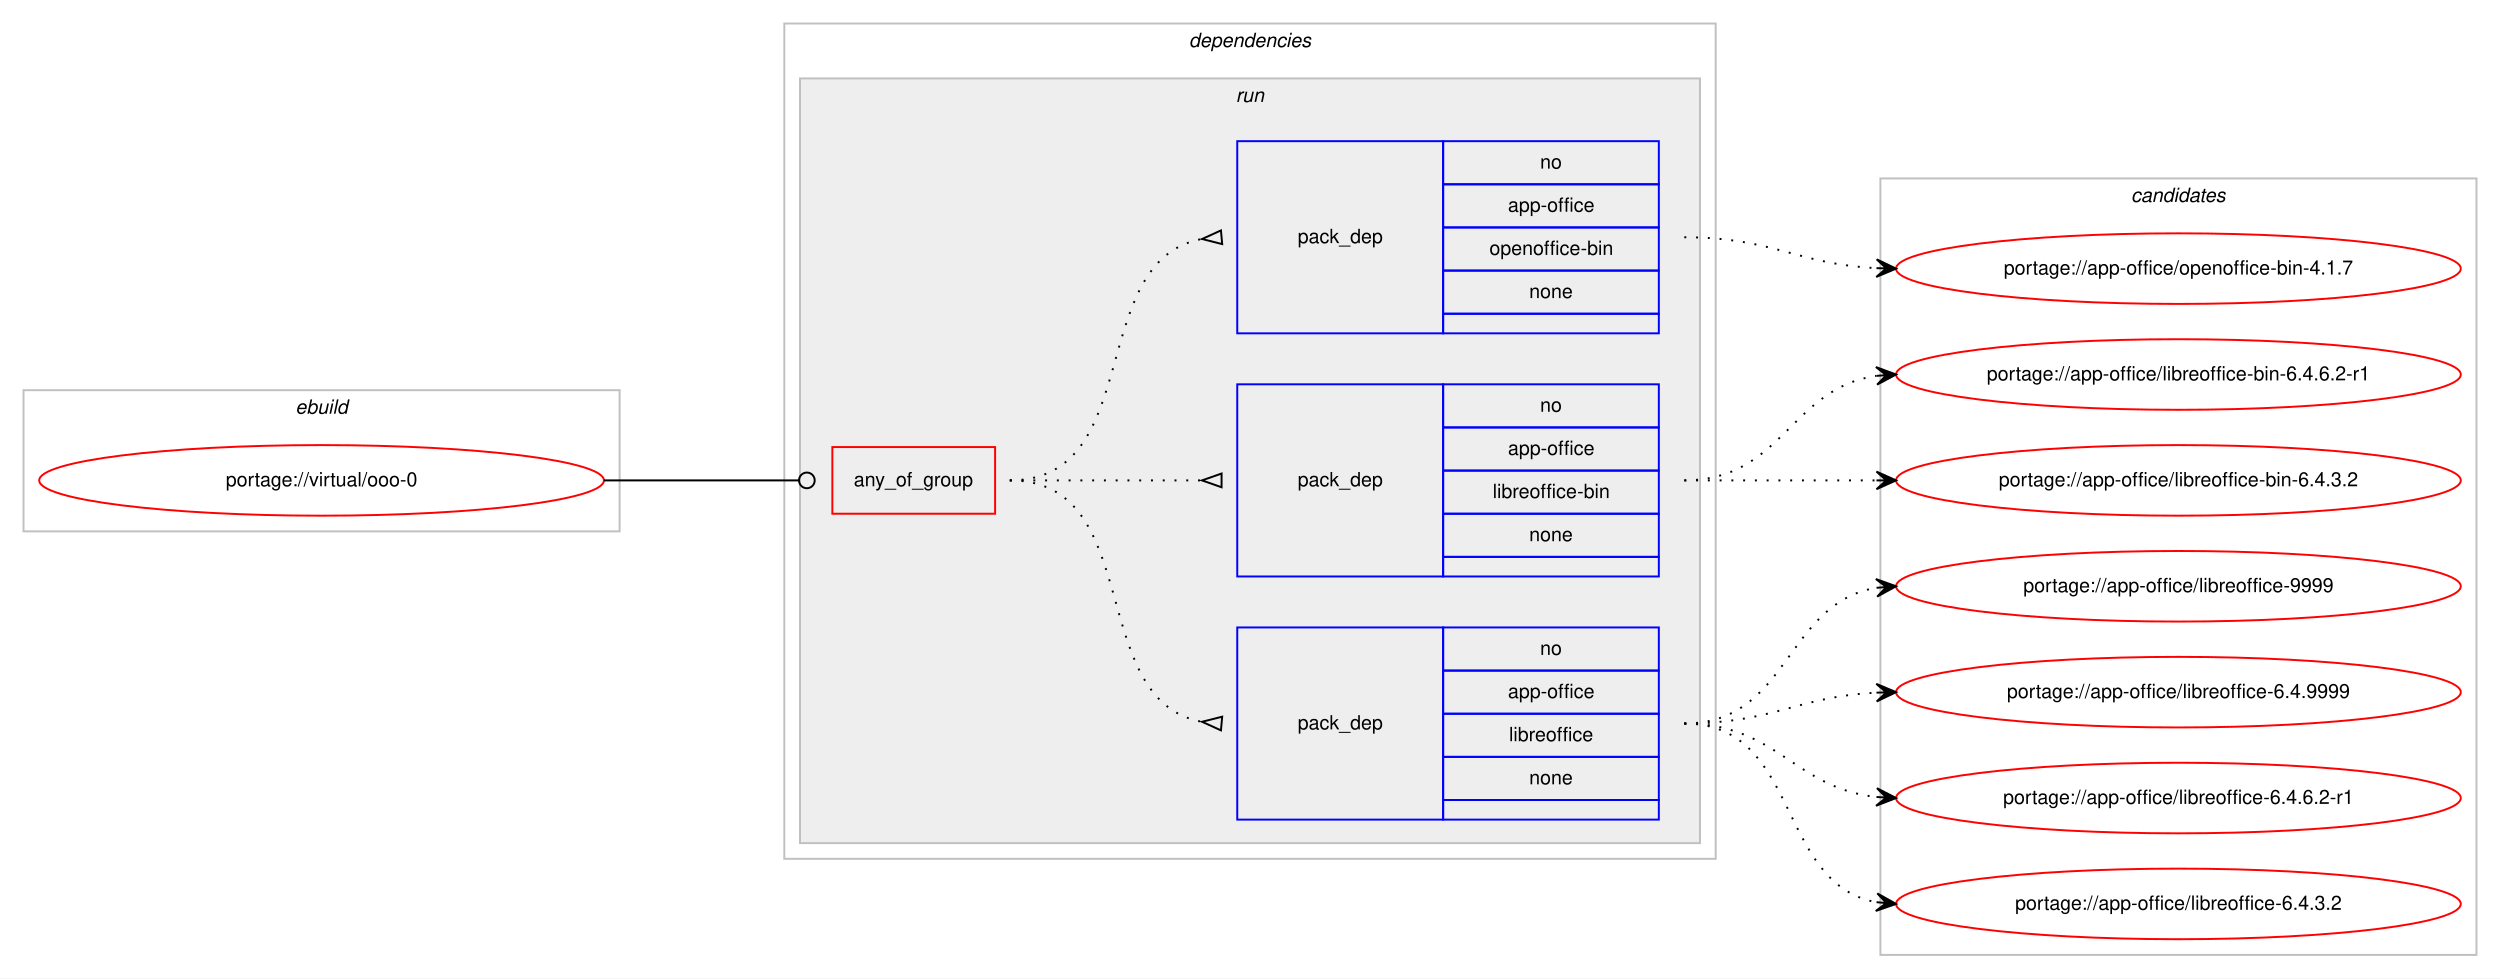
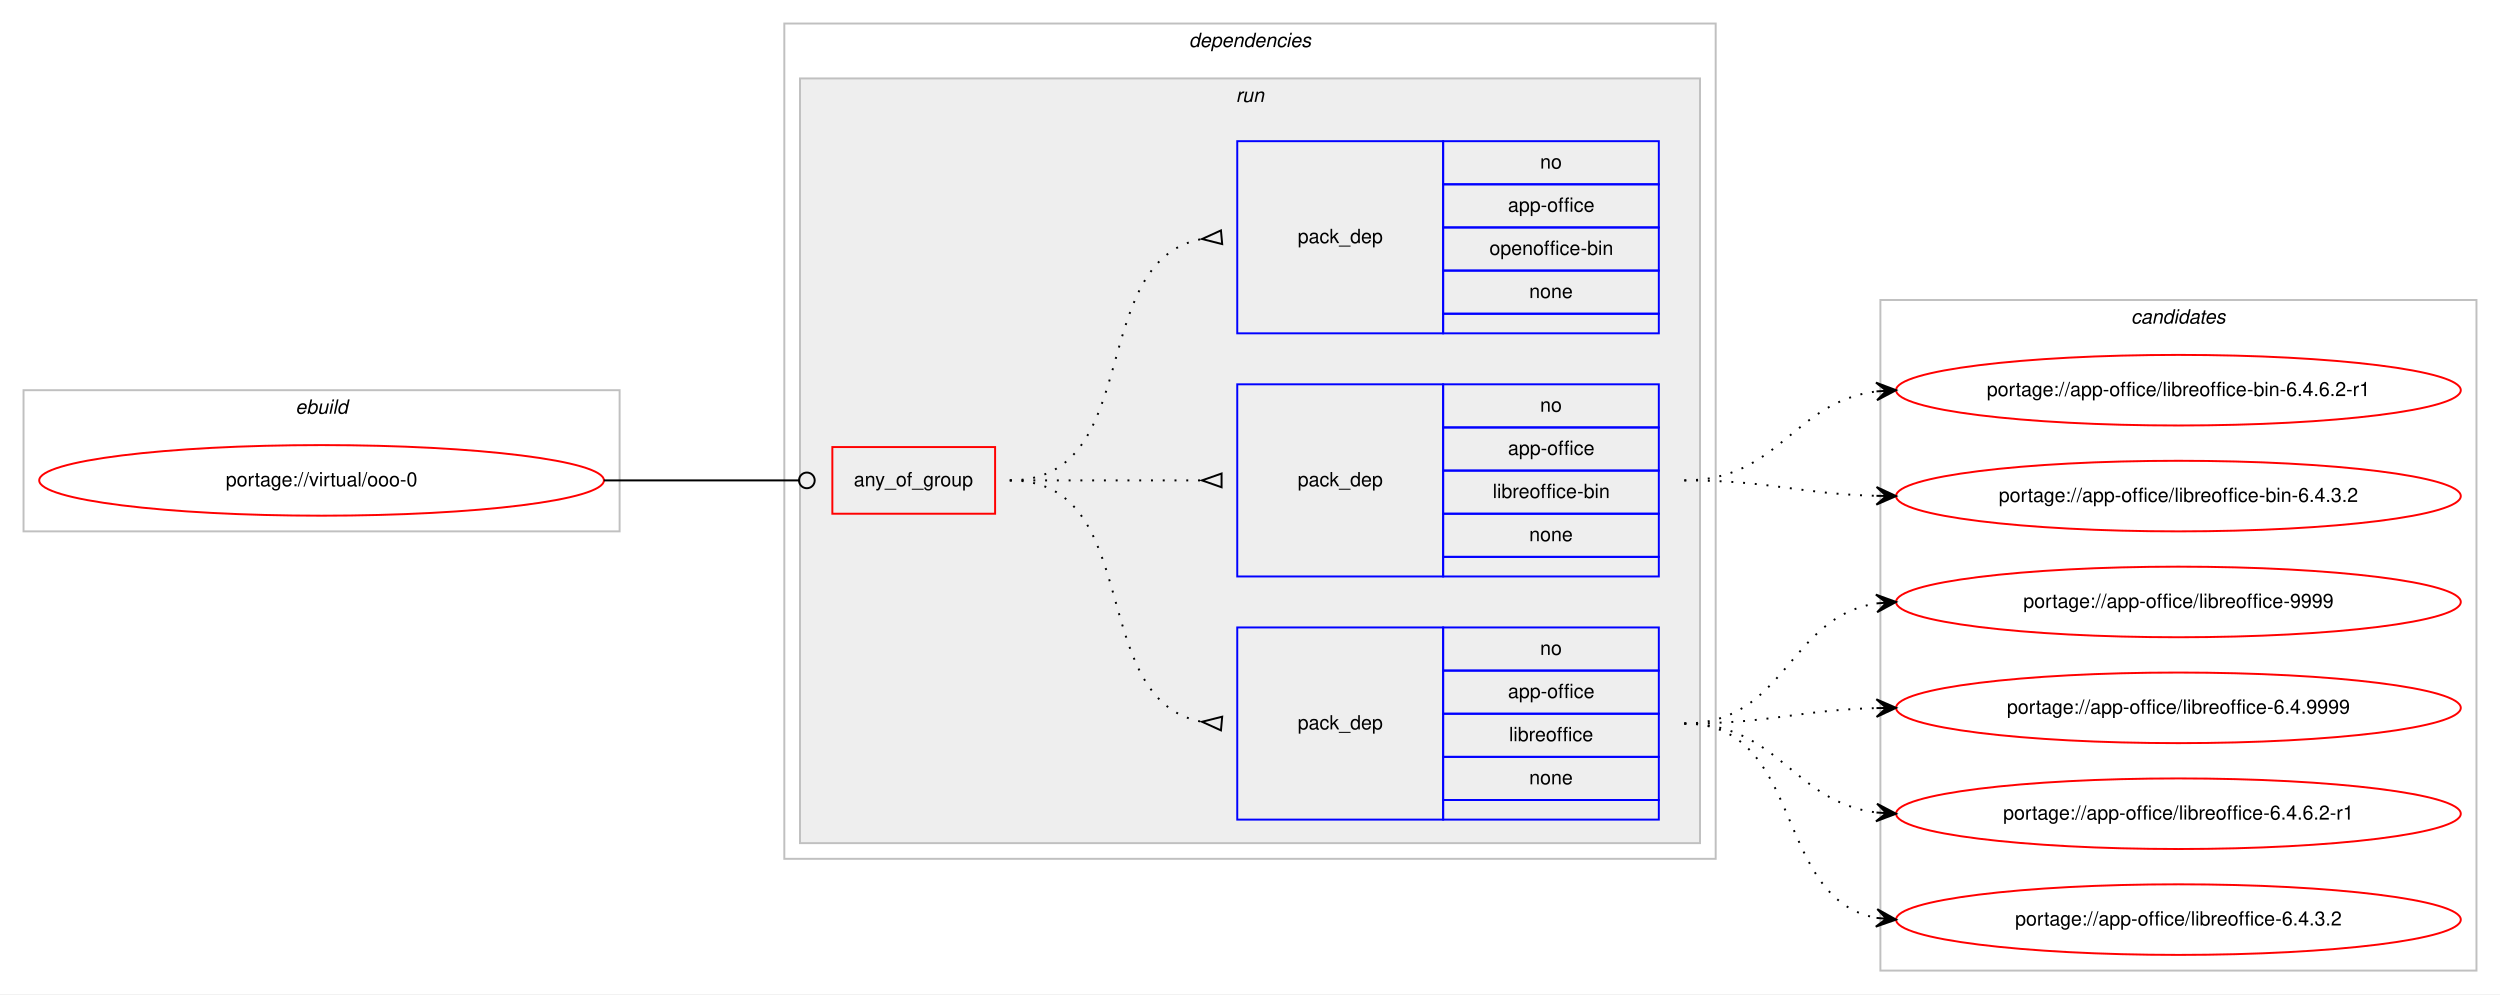
- <svg xmlns="http://www.w3.org/2000/svg" xmlns:xlink="http://www.w3.org/1999/xlink" width="1275pt" height="499pt" viewBox="0.00 0.00 1275.00 499.00">
-   <g id="graph0" class="graph" transform="scale(1 1) rotate(0) translate(4 495)">
-     <polygon fill="#ffffff" stroke="transparent" points="-4,4 -4,-495 1271,-495 1271,4 -4,4" />
+ <svg xmlns="http://www.w3.org/2000/svg" xmlns:xlink="http://www.w3.org/1999/xlink" width="1275pt" height="507pt" viewBox="0.00 0.00 1275.00 507.00">
+   <g id="graph0" class="graph" transform="scale(1 1) rotate(0) translate(4 503)">
+     <polygon fill="#ffffff" stroke="transparent" points="-4,4 -4,-503 1271,-503 1271,4 -4,4" />
    <g id="clust1" class="cluster">
-       <polygon fill="none" stroke="#c0c0c0" points="8,-224 8,-296 312,-296 312,-224 8,-224" />
-       <text text-anchor="start" x="146.663" y="-284" font-family="Helvetica,sans-Serif" font-style="italic" font-size="10.00" fill="#000000">ebuild</text>
+       <polygon fill="none" stroke="#c0c0c0" points="8,-232 8,-304 312,-304 312,-232 8,-232" />
+       <text text-anchor="start" x="146.663" y="-292" font-family="Helvetica,sans-Serif" font-style="italic" font-size="10.00" fill="#000000">ebuild</text>
    </g>
    <g id="clust2" class="cluster">
-       <polygon fill="none" stroke="#c0c0c0" points="396,-57 396,-483 871,-483 871,-57 396,-57" />
-       <text text-anchor="start" x="602.375" y="-471" font-family="Helvetica,sans-Serif" font-style="italic" font-size="10.00" fill="#000000">dependencies</text>
+       <polygon fill="none" stroke="#c0c0c0" points="396,-65 396,-491 871,-491 871,-65 396,-65" />
+       <text text-anchor="start" x="602.375" y="-479" font-family="Helvetica,sans-Serif" font-style="italic" font-size="10.00" fill="#000000">dependencies</text>
    </g>
    <g id="clust5" class="cluster">
-       <polygon fill="#eeeeee" stroke="#c0c0c0" points="404,-65 404,-455 863,-455 863,-65 404,-65" />
-       <text text-anchor="start" x="626.277" y="-443" font-family="Helvetica,sans-Serif" font-style="italic" font-size="10.00" fill="#000000">run</text>
+       <polygon fill="#eeeeee" stroke="#c0c0c0" points="404,-73 404,-463 863,-463 863,-73 404,-73" />
+       <text text-anchor="start" x="626.277" y="-451" font-family="Helvetica,sans-Serif" font-style="italic" font-size="10.00" fill="#000000">run</text>
    </g>
    <g id="clust10" class="cluster">
-       <polygon fill="none" stroke="#c0c0c0" points="955,-8 955,-404 1259,-404 1259,-8 955,-8" />
-       <text text-anchor="start" x="1082.824" y="-392" font-family="Helvetica,sans-Serif" font-style="italic" font-size="10.00" fill="#000000">candidates</text>
+       <polygon fill="none" stroke="#c0c0c0" points="955,-8 955,-350 1259,-350 1259,-8 955,-8" />
+       <text text-anchor="start" x="1082.824" y="-338" font-family="Helvetica,sans-Serif" font-style="italic" font-size="10.00" fill="#000000">candidates</text>
    </g>
    <g id="node1" class="node">
      <g id="a_node1">
        <a xlink:href="../virtual/ooo-0.svg" xlink:title="portage://virtual/ooo-0">
-           <ellipse fill="none" stroke="#ff0000" cx="160" cy="-250" rx="144" ry="18" />
-           <text text-anchor="middle" x="160" y="-247" font-family="Helvetica,sans-Serif" font-size="10.00" fill="#000000">portage://virtual/ooo-0</text>
+           <ellipse fill="none" stroke="#ff0000" cx="160" cy="-258" rx="144" ry="18" />
+           <text text-anchor="middle" x="160" y="-255" font-family="Helvetica,sans-Serif" font-size="10.00" fill="#000000">portage://virtual/ooo-0</text>
        </a>
      </g>
    </g>
    <g id="node2" class="node">
-       <polygon fill="none" stroke="#ff0000" points="420.5,-233 420.5,-267 503.5,-267 503.5,-233 420.5,-233" />
-       <text text-anchor="start" x="431.43" y="-247" font-family="Helvetica,sans-Serif" font-size="10.00" fill="#000000">any_of_group</text>
+       <polygon fill="none" stroke="#ff0000" points="420.5,-241 420.5,-275 503.5,-275 503.5,-241 420.5,-241" />
+       <text text-anchor="start" x="431.43" y="-255" font-family="Helvetica,sans-Serif" font-size="10.00" fill="#000000">any_of_group</text>
    </g>
    <g id="edge4" class="edge">
-       <path fill="none" stroke="#000000" d="M304,-250C348.978,-250 362.2,-250 403.456,-250" />
-       <ellipse fill="none" stroke="#000000" cx="407.5" cy="-250" rx="4" ry="4" />
+       <path fill="none" stroke="#000000" d="M304,-258C348.978,-258 362.2,-258 403.456,-258" />
+       <ellipse fill="none" stroke="#000000" cx="407.5" cy="-258" rx="4" ry="4" />
    </g>
    <g id="node3" class="node">
-       <polygon fill="none" stroke="#0000ff" points="627,-77 627,-175 732,-175 732,-77 627,-77" />
-       <text text-anchor="start" x="657.823" y="-123" font-family="Helvetica,sans-Serif" font-size="10.00" fill="#000000">pack_dep</text>
-       <polygon fill="none" stroke="#0000ff" points="732,-153 732,-175 842,-175 842,-153 732,-153" />
-       <text text-anchor="start" x="781.441" y="-161" font-family="Helvetica,sans-Serif" font-size="10.00" fill="#000000">no</text>
-       <polygon fill="none" stroke="#0000ff" points="732,-131 732,-153 842,-153 842,-131 732,-131" />
-       <text text-anchor="start" x="765.049" y="-139" font-family="Helvetica,sans-Serif" font-size="10.00" fill="#000000">app-office</text>
-       <polygon fill="none" stroke="#0000ff" points="732,-109 732,-131 842,-131 842,-109 732,-109" />
-       <text text-anchor="start" x="765.61" y="-117" font-family="Helvetica,sans-Serif" font-size="10.00" fill="#000000">libreoffice</text>
-       <polygon fill="none" stroke="#0000ff" points="732,-87 732,-109 842,-109 842,-87 732,-87" />
-       <text text-anchor="start" x="775.882" y="-95" font-family="Helvetica,sans-Serif" font-size="10.00" fill="#000000">none</text>
-       <polygon fill="none" stroke="#0000ff" points="732,-77 732,-87 842,-87 842,-77 732,-77" />
+       <polygon fill="none" stroke="#0000ff" points="627,-85 627,-183 732,-183 732,-85 627,-85" />
+       <text text-anchor="start" x="657.823" y="-131" font-family="Helvetica,sans-Serif" font-size="10.00" fill="#000000">pack_dep</text>
+       <polygon fill="none" stroke="#0000ff" points="732,-161 732,-183 842,-183 842,-161 732,-161" />
+       <text text-anchor="start" x="781.441" y="-169" font-family="Helvetica,sans-Serif" font-size="10.00" fill="#000000">no</text>
+       <polygon fill="none" stroke="#0000ff" points="732,-139 732,-161 842,-161 842,-139 732,-139" />
+       <text text-anchor="start" x="765.049" y="-147" font-family="Helvetica,sans-Serif" font-size="10.00" fill="#000000">app-office</text>
+       <polygon fill="none" stroke="#0000ff" points="732,-117 732,-139 842,-139 842,-117 732,-117" />
+       <text text-anchor="start" x="765.61" y="-125" font-family="Helvetica,sans-Serif" font-size="10.00" fill="#000000">libreoffice</text>
+       <polygon fill="none" stroke="#0000ff" points="732,-95 732,-117 842,-117 842,-95 732,-95" />
+       <text text-anchor="start" x="775.882" y="-103" font-family="Helvetica,sans-Serif" font-size="10.00" fill="#000000">none</text>
+       <polygon fill="none" stroke="#0000ff" points="732,-85 732,-95 842,-95 842,-85 732,-85" />
    </g>
    <g id="edge1" class="edge">
-       <path fill="none" stroke="#000000" stroke-dasharray="1,5" d="M511,-250C580.372,-250 549.506,-138.274 608.698,-126.927" />
-       <polygon fill="none" stroke="#000000" points="619.314,-129.486 609.04,-126.896 618.686,-122.514 619.314,-129.486" />
+       <path fill="none" stroke="#000000" stroke-dasharray="1,5" d="M511,-258C580.372,-258 549.506,-146.274 608.698,-134.927" />
+       <polygon fill="none" stroke="#000000" points="619.314,-137.486 609.04,-134.896 618.686,-130.514 619.314,-137.486" />
    </g>
    <g id="node4" class="node">
-       <polygon fill="none" stroke="#0000ff" points="627,-201 627,-299 732,-299 732,-201 627,-201" />
-       <text text-anchor="start" x="657.823" y="-247" font-family="Helvetica,sans-Serif" font-size="10.00" fill="#000000">pack_dep</text>
-       <polygon fill="none" stroke="#0000ff" points="732,-277 732,-299 842,-299 842,-277 732,-277" />
-       <text text-anchor="start" x="781.441" y="-285" font-family="Helvetica,sans-Serif" font-size="10.00" fill="#000000">no</text>
-       <polygon fill="none" stroke="#0000ff" points="732,-255 732,-277 842,-277 842,-255 732,-255" />
-       <text text-anchor="start" x="765.049" y="-263" font-family="Helvetica,sans-Serif" font-size="10.00" fill="#000000">app-office</text>
-       <polygon fill="none" stroke="#0000ff" points="732,-233 732,-255 842,-255 842,-233 732,-233" />
-       <text text-anchor="start" x="757.277" y="-241" font-family="Helvetica,sans-Serif" font-size="10.00" fill="#000000">libreoffice-bin</text>
-       <polygon fill="none" stroke="#0000ff" points="732,-211 732,-233 842,-233 842,-211 732,-211" />
-       <text text-anchor="start" x="775.882" y="-219" font-family="Helvetica,sans-Serif" font-size="10.00" fill="#000000">none</text>
-       <polygon fill="none" stroke="#0000ff" points="732,-201 732,-211 842,-211 842,-201 732,-201" />
+       <polygon fill="none" stroke="#0000ff" points="627,-209 627,-307 732,-307 732,-209 627,-209" />
+       <text text-anchor="start" x="657.823" y="-255" font-family="Helvetica,sans-Serif" font-size="10.00" fill="#000000">pack_dep</text>
+       <polygon fill="none" stroke="#0000ff" points="732,-285 732,-307 842,-307 842,-285 732,-285" />
+       <text text-anchor="start" x="781.441" y="-293" font-family="Helvetica,sans-Serif" font-size="10.00" fill="#000000">no</text>
+       <polygon fill="none" stroke="#0000ff" points="732,-263 732,-285 842,-285 842,-263 732,-263" />
+       <text text-anchor="start" x="765.049" y="-271" font-family="Helvetica,sans-Serif" font-size="10.00" fill="#000000">app-office</text>
+       <polygon fill="none" stroke="#0000ff" points="732,-241 732,-263 842,-263 842,-241 732,-241" />
+       <text text-anchor="start" x="757.277" y="-249" font-family="Helvetica,sans-Serif" font-size="10.00" fill="#000000">libreoffice-bin</text>
+       <polygon fill="none" stroke="#0000ff" points="732,-219 732,-241 842,-241 842,-219 732,-219" />
+       <text text-anchor="start" x="775.882" y="-227" font-family="Helvetica,sans-Serif" font-size="10.00" fill="#000000">none</text>
+       <polygon fill="none" stroke="#0000ff" points="732,-209 732,-219 842,-219 842,-209 732,-209" />
    </g>
    <g id="edge2" class="edge">
-       <path fill="none" stroke="#000000" stroke-dasharray="1,5" d="M511,-250C555.438,-250 569.02,-250 608.878,-250" />
-       <polygon fill="none" stroke="#000000" points="619,-253.5 609,-250 619,-246.5 619,-253.5" />
+       <path fill="none" stroke="#000000" stroke-dasharray="1,5" d="M511,-258C555.438,-258 569.02,-258 608.878,-258" />
+       <polygon fill="none" stroke="#000000" points="619,-261.5 609,-258 619,-254.5 619,-261.5" />
    </g>
    <g id="node5" class="node">
-       <polygon fill="none" stroke="#0000ff" points="627,-325 627,-423 732,-423 732,-325 627,-325" />
-       <text text-anchor="start" x="657.823" y="-371" font-family="Helvetica,sans-Serif" font-size="10.00" fill="#000000">pack_dep</text>
-       <polygon fill="none" stroke="#0000ff" points="732,-401 732,-423 842,-423 842,-401 732,-401" />
-       <text text-anchor="start" x="781.441" y="-409" font-family="Helvetica,sans-Serif" font-size="10.00" fill="#000000">no</text>
-       <polygon fill="none" stroke="#0000ff" points="732,-379 732,-401 842,-401 842,-379 732,-379" />
-       <text text-anchor="start" x="765.049" y="-387" font-family="Helvetica,sans-Serif" font-size="10.00" fill="#000000">app-office</text>
-       <polygon fill="none" stroke="#0000ff" points="732,-357 732,-379 842,-379 842,-357 732,-357" />
-       <text text-anchor="start" x="755.601" y="-365" font-family="Helvetica,sans-Serif" font-size="10.00" fill="#000000">openoffice-bin</text>
-       <polygon fill="none" stroke="#0000ff" points="732,-335 732,-357 842,-357 842,-335 732,-335" />
-       <text text-anchor="start" x="775.882" y="-343" font-family="Helvetica,sans-Serif" font-size="10.00" fill="#000000">none</text>
-       <polygon fill="none" stroke="#0000ff" points="732,-325 732,-335 842,-335 842,-325 732,-325" />
+       <polygon fill="none" stroke="#0000ff" points="627,-333 627,-431 732,-431 732,-333 627,-333" />
+       <text text-anchor="start" x="657.823" y="-379" font-family="Helvetica,sans-Serif" font-size="10.00" fill="#000000">pack_dep</text>
+       <polygon fill="none" stroke="#0000ff" points="732,-409 732,-431 842,-431 842,-409 732,-409" />
+       <text text-anchor="start" x="781.441" y="-417" font-family="Helvetica,sans-Serif" font-size="10.00" fill="#000000">no</text>
+       <polygon fill="none" stroke="#0000ff" points="732,-387 732,-409 842,-409 842,-387 732,-387" />
+       <text text-anchor="start" x="765.049" y="-395" font-family="Helvetica,sans-Serif" font-size="10.00" fill="#000000">app-office</text>
+       <polygon fill="none" stroke="#0000ff" points="732,-365 732,-387 842,-387 842,-365 732,-365" />
+       <text text-anchor="start" x="755.601" y="-373" font-family="Helvetica,sans-Serif" font-size="10.00" fill="#000000">openoffice-bin</text>
+       <polygon fill="none" stroke="#0000ff" points="732,-343 732,-365 842,-365 842,-343 732,-343" />
+       <text text-anchor="start" x="775.882" y="-351" font-family="Helvetica,sans-Serif" font-size="10.00" fill="#000000">none</text>
+       <polygon fill="none" stroke="#0000ff" points="732,-333 732,-343 842,-343 842,-333 732,-333" />
    </g>
    <g id="edge3" class="edge">
-       <path fill="none" stroke="#000000" stroke-dasharray="1,5" d="M511,-250C580.372,-250 549.506,-361.726 608.698,-373.073" />
-       <polygon fill="none" stroke="#000000" points="618.686,-377.486 609.04,-373.104 619.314,-370.514 618.686,-377.486" />
+       <path fill="none" stroke="#000000" stroke-dasharray="1,5" d="M511,-258C580.372,-258 549.506,-369.726 608.698,-381.073" />
+       <polygon fill="none" stroke="#000000" points="618.686,-385.486 609.04,-381.104 619.314,-378.514 618.686,-385.486" />
    </g>
    <g id="node6" class="node">
      <g id="a_node6">
        <a xlink:href="../app-office/libreoffice-9999.svg" xlink:title="portage://app-office/libreoffice-9999">
          <ellipse fill="none" stroke="#ff0000" cx="1107" cy="-196" rx="144" ry="18" />
          <text text-anchor="middle" x="1107" y="-193" font-family="Helvetica,sans-Serif" font-size="10.00" fill="#000000">portage://app-office/libreoffice-9999</text>
        </a>
      </g>
    </g>
    <g id="edge5" class="edge">
-       <path fill="none" stroke="#000000" stroke-dasharray="1,5" d="M855,-126C908.625,-126 906.351,-187.523 952.989,-195.214" />
-       <polygon fill="#000000" stroke="#000000" points="963,-196 952.678,-199.703 958.015,-195.608 953.031,-195.217 953.031,-195.217 953.031,-195.217 958.015,-195.608 953.383,-190.731 963,-196 963,-196" />
+       <path fill="none" stroke="#000000" stroke-dasharray="1,5" d="M855,-134C906.78,-134 907.759,-188.265 952.99,-195.261" />
+       <polygon fill="#000000" stroke="#000000" points="963,-196 952.696,-199.751 958.014,-195.632 953.027,-195.263 953.027,-195.263 953.027,-195.263 958.014,-195.632 953.359,-190.775 963,-196 963,-196" />
    </g>
    <g id="node7" class="node">
      <g id="a_node7">
        <a xlink:href="../app-office/libreoffice-6.4.9999.svg" xlink:title="portage://app-office/libreoffice-6.4.9999">
          <ellipse fill="none" stroke="#ff0000" cx="1107" cy="-142" rx="144" ry="18" />
          <text text-anchor="middle" x="1107" y="-139" font-family="Helvetica,sans-Serif" font-size="10.00" fill="#000000">portage://app-office/libreoffice-6.4.9999</text>
        </a>
      </g>
    </g>
    <g id="edge6" class="edge">
-       <path fill="none" stroke="#000000" stroke-dasharray="1,5" d="M855,-126C899.923,-126 912.643,-139.713 952.786,-141.749" />
-       <polygon fill="#000000" stroke="#000000" points="963,-142 952.892,-146.253 958.001,-141.877 953.003,-141.754 953.003,-141.754 953.003,-141.754 958.001,-141.877 953.114,-137.255 963,-142 963,-142" />
+       <path fill="none" stroke="#000000" stroke-dasharray="1,5" d="M855,-134C899.559,-134 912.926,-140.857 952.855,-141.874" />
+       <polygon fill="#000000" stroke="#000000" points="963,-142 952.945,-146.376 958,-141.938 953.001,-141.876 953.001,-141.876 953.001,-141.876 958,-141.938 953.057,-137.376 963,-142 963,-142" />
    </g>
    <g id="node8" class="node">
      <g id="a_node8">
        <a xlink:href="../app-office/libreoffice-6.4.6.2-r1.svg" xlink:title="portage://app-office/libreoffice-6.4.6.2-r1">
          <ellipse fill="none" stroke="#ff0000" cx="1107" cy="-88" rx="144" ry="18" />
          <text text-anchor="middle" x="1107" y="-85" font-family="Helvetica,sans-Serif" font-size="10.00" fill="#000000">portage://app-office/libreoffice-6.4.6.2-r1</text>
        </a>
      </g>
    </g>
    <g id="edge7" class="edge">
-       <path fill="none" stroke="#000000" stroke-dasharray="1,5" d="M855,-126C902.307,-126 911.019,-93.156 952.898,-88.537" />
-       <polygon fill="#000000" stroke="#000000" points="963,-88 953.253,-93.025 958.007,-88.266 953.014,-88.531 953.014,-88.531 953.014,-88.531 958.007,-88.266 952.775,-84.037 963,-88 963,-88" />
+       <path fill="none" stroke="#000000" stroke-dasharray="1,5" d="M855,-134C903.606,-134 910.101,-94.074 952.95,-88.615" />
+       <polygon fill="#000000" stroke="#000000" points="963,-88 953.294,-93.103 958.009,-88.306 953.019,-88.611 953.019,-88.611 953.019,-88.611 958.009,-88.306 952.744,-84.12 963,-88 963,-88" />
    </g>
    <g id="node9" class="node">
      <g id="a_node9">
        <a xlink:href="../app-office/libreoffice-6.4.3.2.svg" xlink:title="portage://app-office/libreoffice-6.4.3.2">
          <ellipse fill="none" stroke="#ff0000" cx="1107" cy="-34" rx="144" ry="18" />
          <text text-anchor="middle" x="1107" y="-31" font-family="Helvetica,sans-Serif" font-size="10.00" fill="#000000">portage://app-office/libreoffice-6.4.3.2</text>
        </a>
      </g>
    </g>
    <g id="edge8" class="edge">
-       <path fill="none" stroke="#000000" stroke-dasharray="1,5" d="M855,-126C914.36,-126 901.789,-44.465 952.72,-34.911" />
-       <polygon fill="#000000" stroke="#000000" points="963,-34 953.436,-39.365 958.019,-34.441 953.039,-34.882 953.039,-34.882 953.039,-34.882 958.019,-34.441 952.642,-30.4 963,-34 963,-34" />
+       <path fill="none" stroke="#000000" stroke-dasharray="1,5" d="M855,-134C916.839,-134 899.817,-44.638 953.03,-34.864" />
+       <polygon fill="#000000" stroke="#000000" points="963,-34 953.426,-39.347 958.019,-34.432 953.037,-34.864 953.037,-34.864 953.037,-34.864 958.019,-34.432 952.649,-30.381 963,-34 963,-34" />
    </g>
    <g id="node10" class="node">
      <g id="a_node10">
        <a xlink:href="../app-office/libreoffice-bin-6.4.6.2-r1.svg" xlink:title="portage://app-office/libreoffice-bin-6.4.6.2-r1">
          <ellipse fill="none" stroke="#ff0000" cx="1107" cy="-304" rx="144" ry="18" />
          <text text-anchor="middle" x="1107" y="-301" font-family="Helvetica,sans-Serif" font-size="10.00" fill="#000000">portage://app-office/libreoffice-bin-6.4.6.2-r1</text>
        </a>
      </g>
    </g>
    <g id="edge9" class="edge">
-       <path fill="none" stroke="#000000" stroke-dasharray="1,5" d="M855,-250C905.102,-250 909.012,-297.066 952.979,-303.317" />
-       <polygon fill="#000000" stroke="#000000" points="963,-304 952.717,-307.81 958.012,-303.66 953.023,-303.32 953.023,-303.32 953.023,-303.32 958.012,-303.66 953.329,-298.831 963,-304 963,-304" />
+       <path fill="none" stroke="#000000" stroke-dasharray="1,5" d="M855,-258C903.606,-258 910.101,-297.926 952.95,-303.385" />
+       <polygon fill="#000000" stroke="#000000" points="963,-304 952.744,-307.88 958.009,-303.694 953.019,-303.389 953.019,-303.389 953.019,-303.389 958.009,-303.694 953.294,-298.897 963,-304 963,-304" />
    </g>
    <g id="node11" class="node">
      <g id="a_node11">
        <a xlink:href="../app-office/libreoffice-bin-6.4.3.2.svg" xlink:title="portage://app-office/libreoffice-bin-6.4.3.2">
          <ellipse fill="none" stroke="#ff0000" cx="1107" cy="-250" rx="144" ry="18" />
          <text text-anchor="middle" x="1107" y="-247" font-family="Helvetica,sans-Serif" font-size="10.00" fill="#000000">portage://app-office/libreoffice-bin-6.4.3.2</text>
        </a>
      </g>
    </g>
    <g id="edge10" class="edge">
-       <path fill="none" stroke="#000000" stroke-dasharray="1,5" d="M855,-250C899.438,-250 913.02,-250 952.878,-250" />
-       <polygon fill="#000000" stroke="#000000" points="963,-250 953,-254.5 958,-250 953,-250 953,-250 953,-250 958,-250 953,-245.5 963,-250 963,-250" />
-     </g>
-     <g id="node12" class="node">
-       <g id="a_node12">
-         <a xlink:href="../app-office/openoffice-bin-4.1.7.svg" xlink:title="portage://app-office/openoffice-bin-4.1.7">
-           <ellipse fill="none" stroke="#ff0000" cx="1107" cy="-358" rx="144" ry="18" />
-           <text text-anchor="middle" x="1107" y="-355" font-family="Helvetica,sans-Serif" font-size="10.00" fill="#000000">portage://app-office/openoffice-bin-4.1.7</text>
-         </a>
-       </g>
-     </g>
-     <g id="edge11" class="edge">
-       <path fill="none" stroke="#000000" stroke-dasharray="1,5" d="M855,-374C899.923,-374 912.643,-360.287 952.786,-358.251" />
-       <polygon fill="#000000" stroke="#000000" points="963,-358 953.114,-362.745 958.001,-358.123 953.003,-358.246 953.003,-358.246 953.003,-358.246 958.001,-358.123 952.892,-353.747 963,-358 963,-358" />
+       <path fill="none" stroke="#000000" stroke-dasharray="1,5" d="M855,-258C899.559,-258 912.926,-251.143 952.855,-250.126" />
+       <polygon fill="#000000" stroke="#000000" points="963,-250 953.057,-254.624 958,-250.062 953.001,-250.124 953.001,-250.124 953.001,-250.124 958,-250.062 952.945,-245.624 963,-250 963,-250" />
    </g>
  </g>
</svg>
